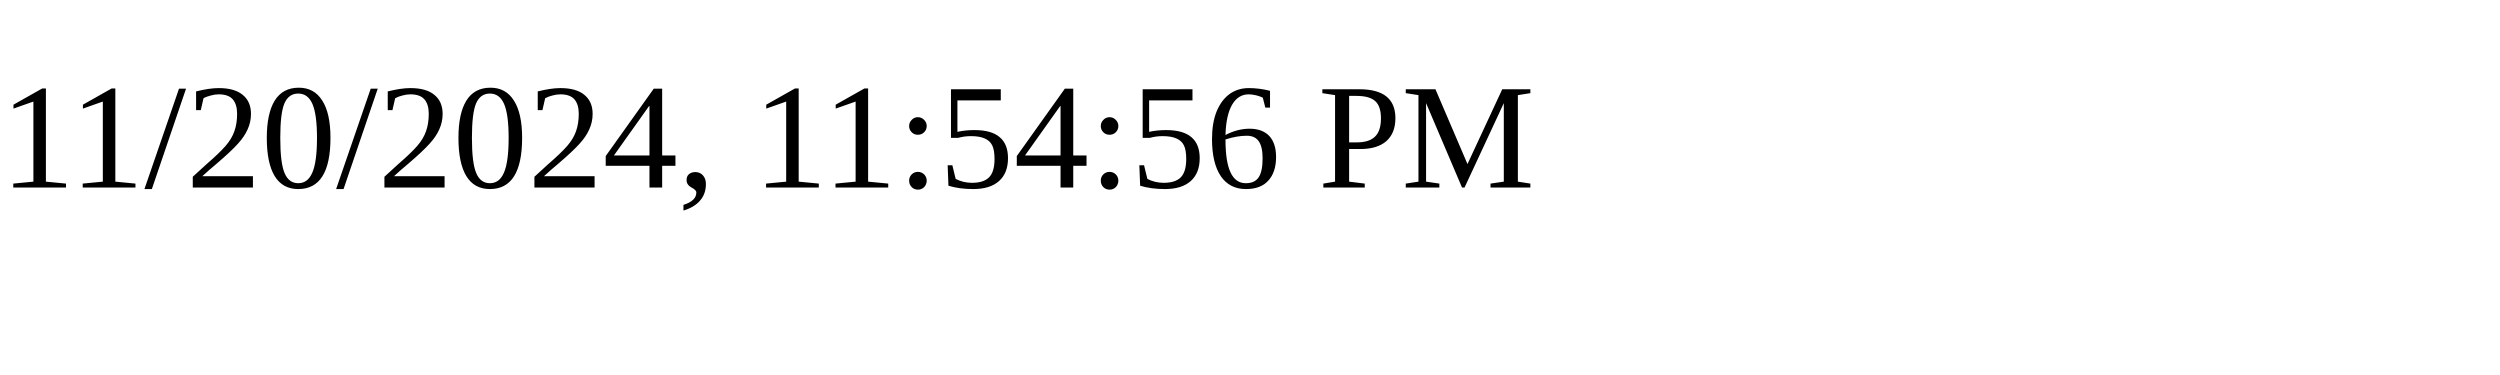
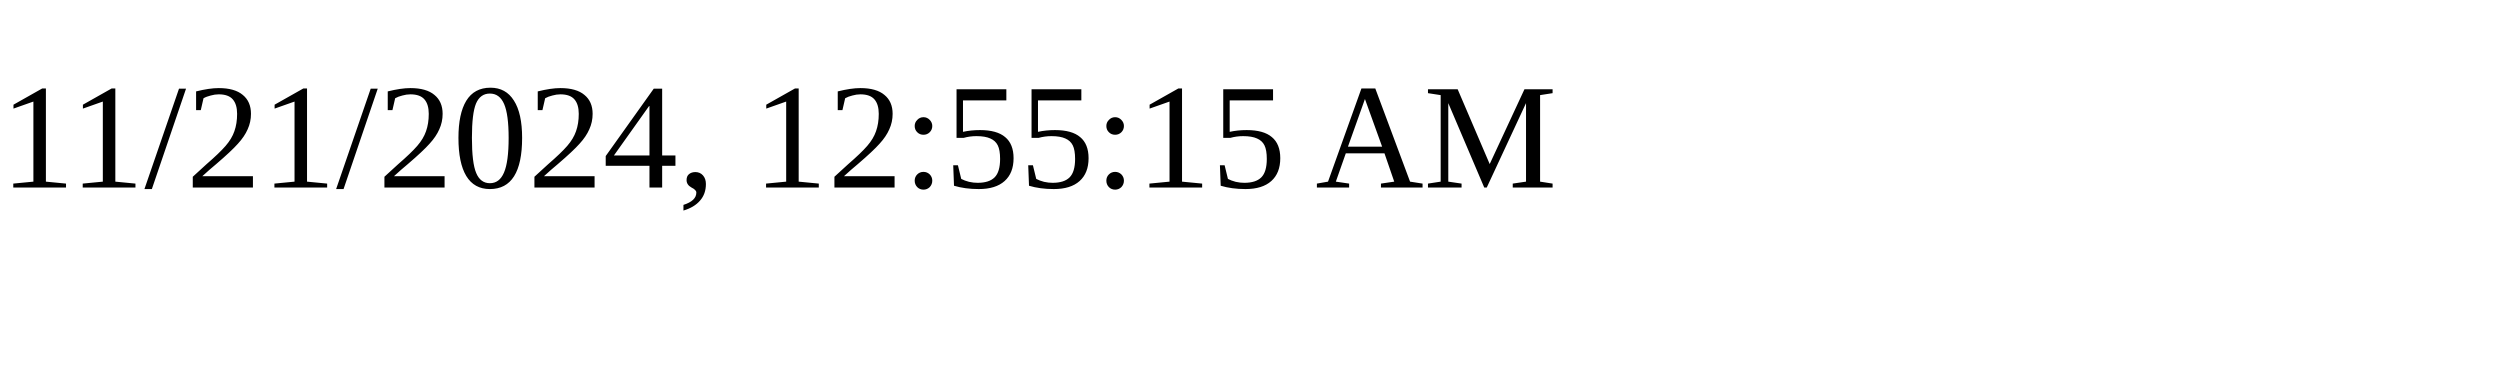
<svg xmlns="http://www.w3.org/2000/svg" height="30" width="200">
-   <text x="0" y="15">11/20/2024, 11:54:56 PM</text>
+   <text x="0" y="15">11/21/2024, 12:55:15 AM</text>
</svg>
